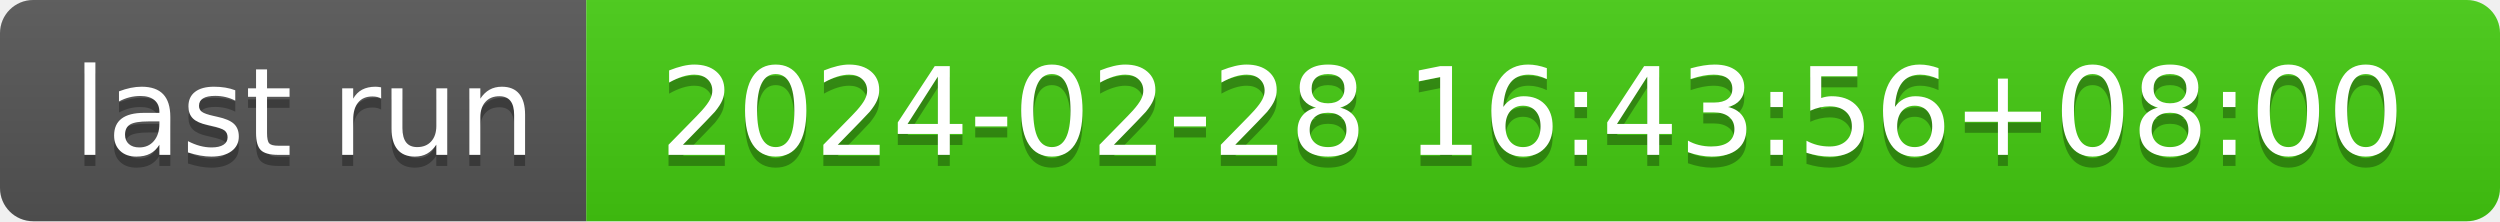
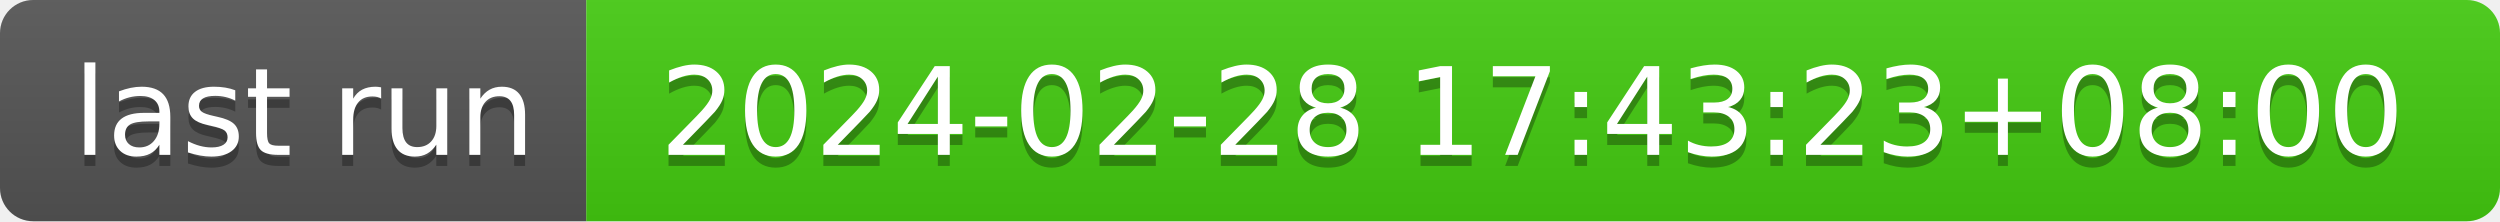
- <svg xmlns="http://www.w3.org/2000/svg" width="226" height="20" role="img" aria-label="last run: 2024-02-28 16:43:56+08:00">
+ <svg xmlns="http://www.w3.org/2000/svg" width="226" height="20" role="img" aria-label="last run: 2024-02-28 17:43:23+08:00">
  <linearGradient id="s" x2="0" y2="100%">
    <stop offset="0" stop-color="#bbb" stop-opacity=".1" />
    <stop offset="1" stop-opacity=".1" />
  </linearGradient>
  <clipPath id="r">
    <rect width="226" height="20" rx="3" fill="#fff" />
  </clipPath>
  <g clip-path="url(#r)">
    <rect width="53" height="20" fill="#555" />
    <rect x="53" width="173" height="20" fill="#4c1" />
    <rect width="226" height="20" fill="url(#s)" />
  </g>
  <g fill="#fff" text-anchor="middle" font-family="Verdana,Geneva,DejaVu Sans,sans-serif" text-rendering="geometricPrecision" font-size="110">
    <text aria-hidden="true" x="275" y="150" fill="#010101" fill-opacity=".3" transform="scale(.1)" textLength="430">last run</text>
    <text x="275" y="140" transform="scale(.1)" fill="#fff" textLength="430">last run</text>
-     <text aria-hidden="true" x="1385" y="150" fill="#010101" fill-opacity=".3" transform="scale(.1)" textLength="1630">2024-02-28 16:43:56+08:00</text>
-     <text x="1385" y="140" transform="scale(.1)" fill="#fff" textLength="1630">2024-02-28 16:43:56+08:00</text>
+     <text aria-hidden="true" x="1385" y="150" fill="#010101" fill-opacity=".3" transform="scale(.1)" textLength="1630">2024-02-28 17:43:23+08:00</text>
+     <text x="1385" y="140" transform="scale(.1)" fill="#fff" textLength="1630">2024-02-28 17:43:23+08:00</text>
  </g>
</svg>
